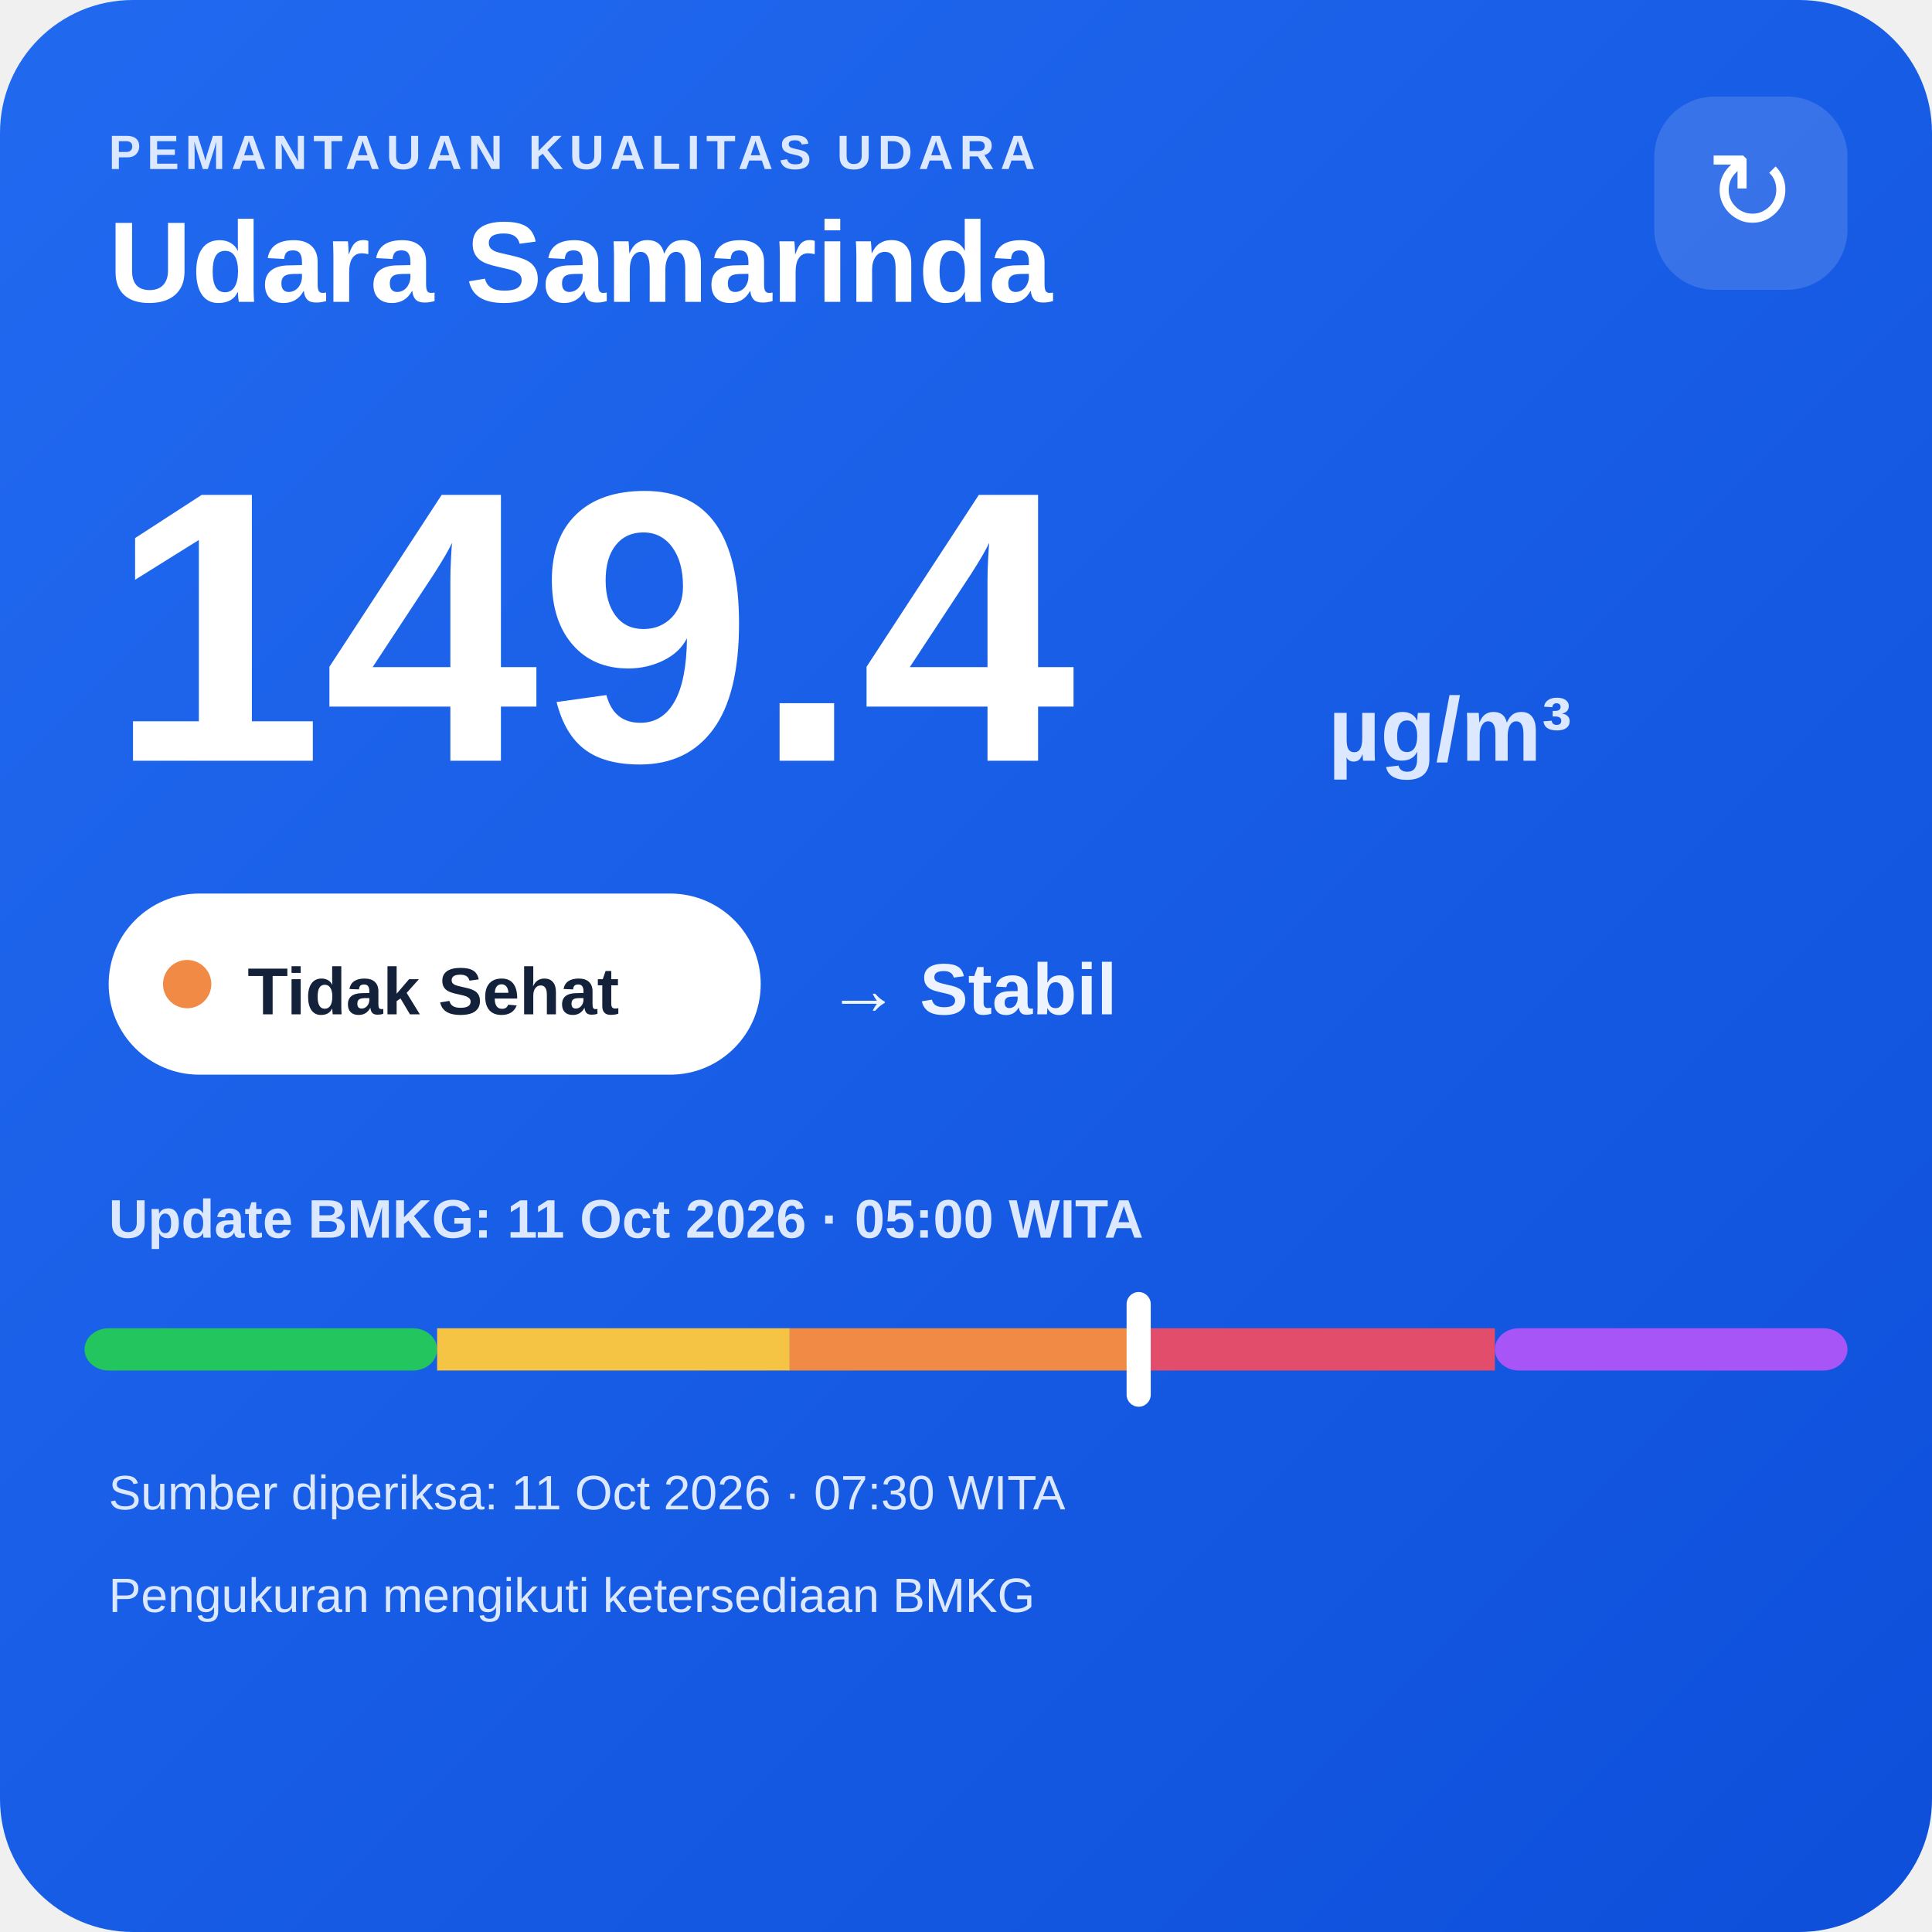
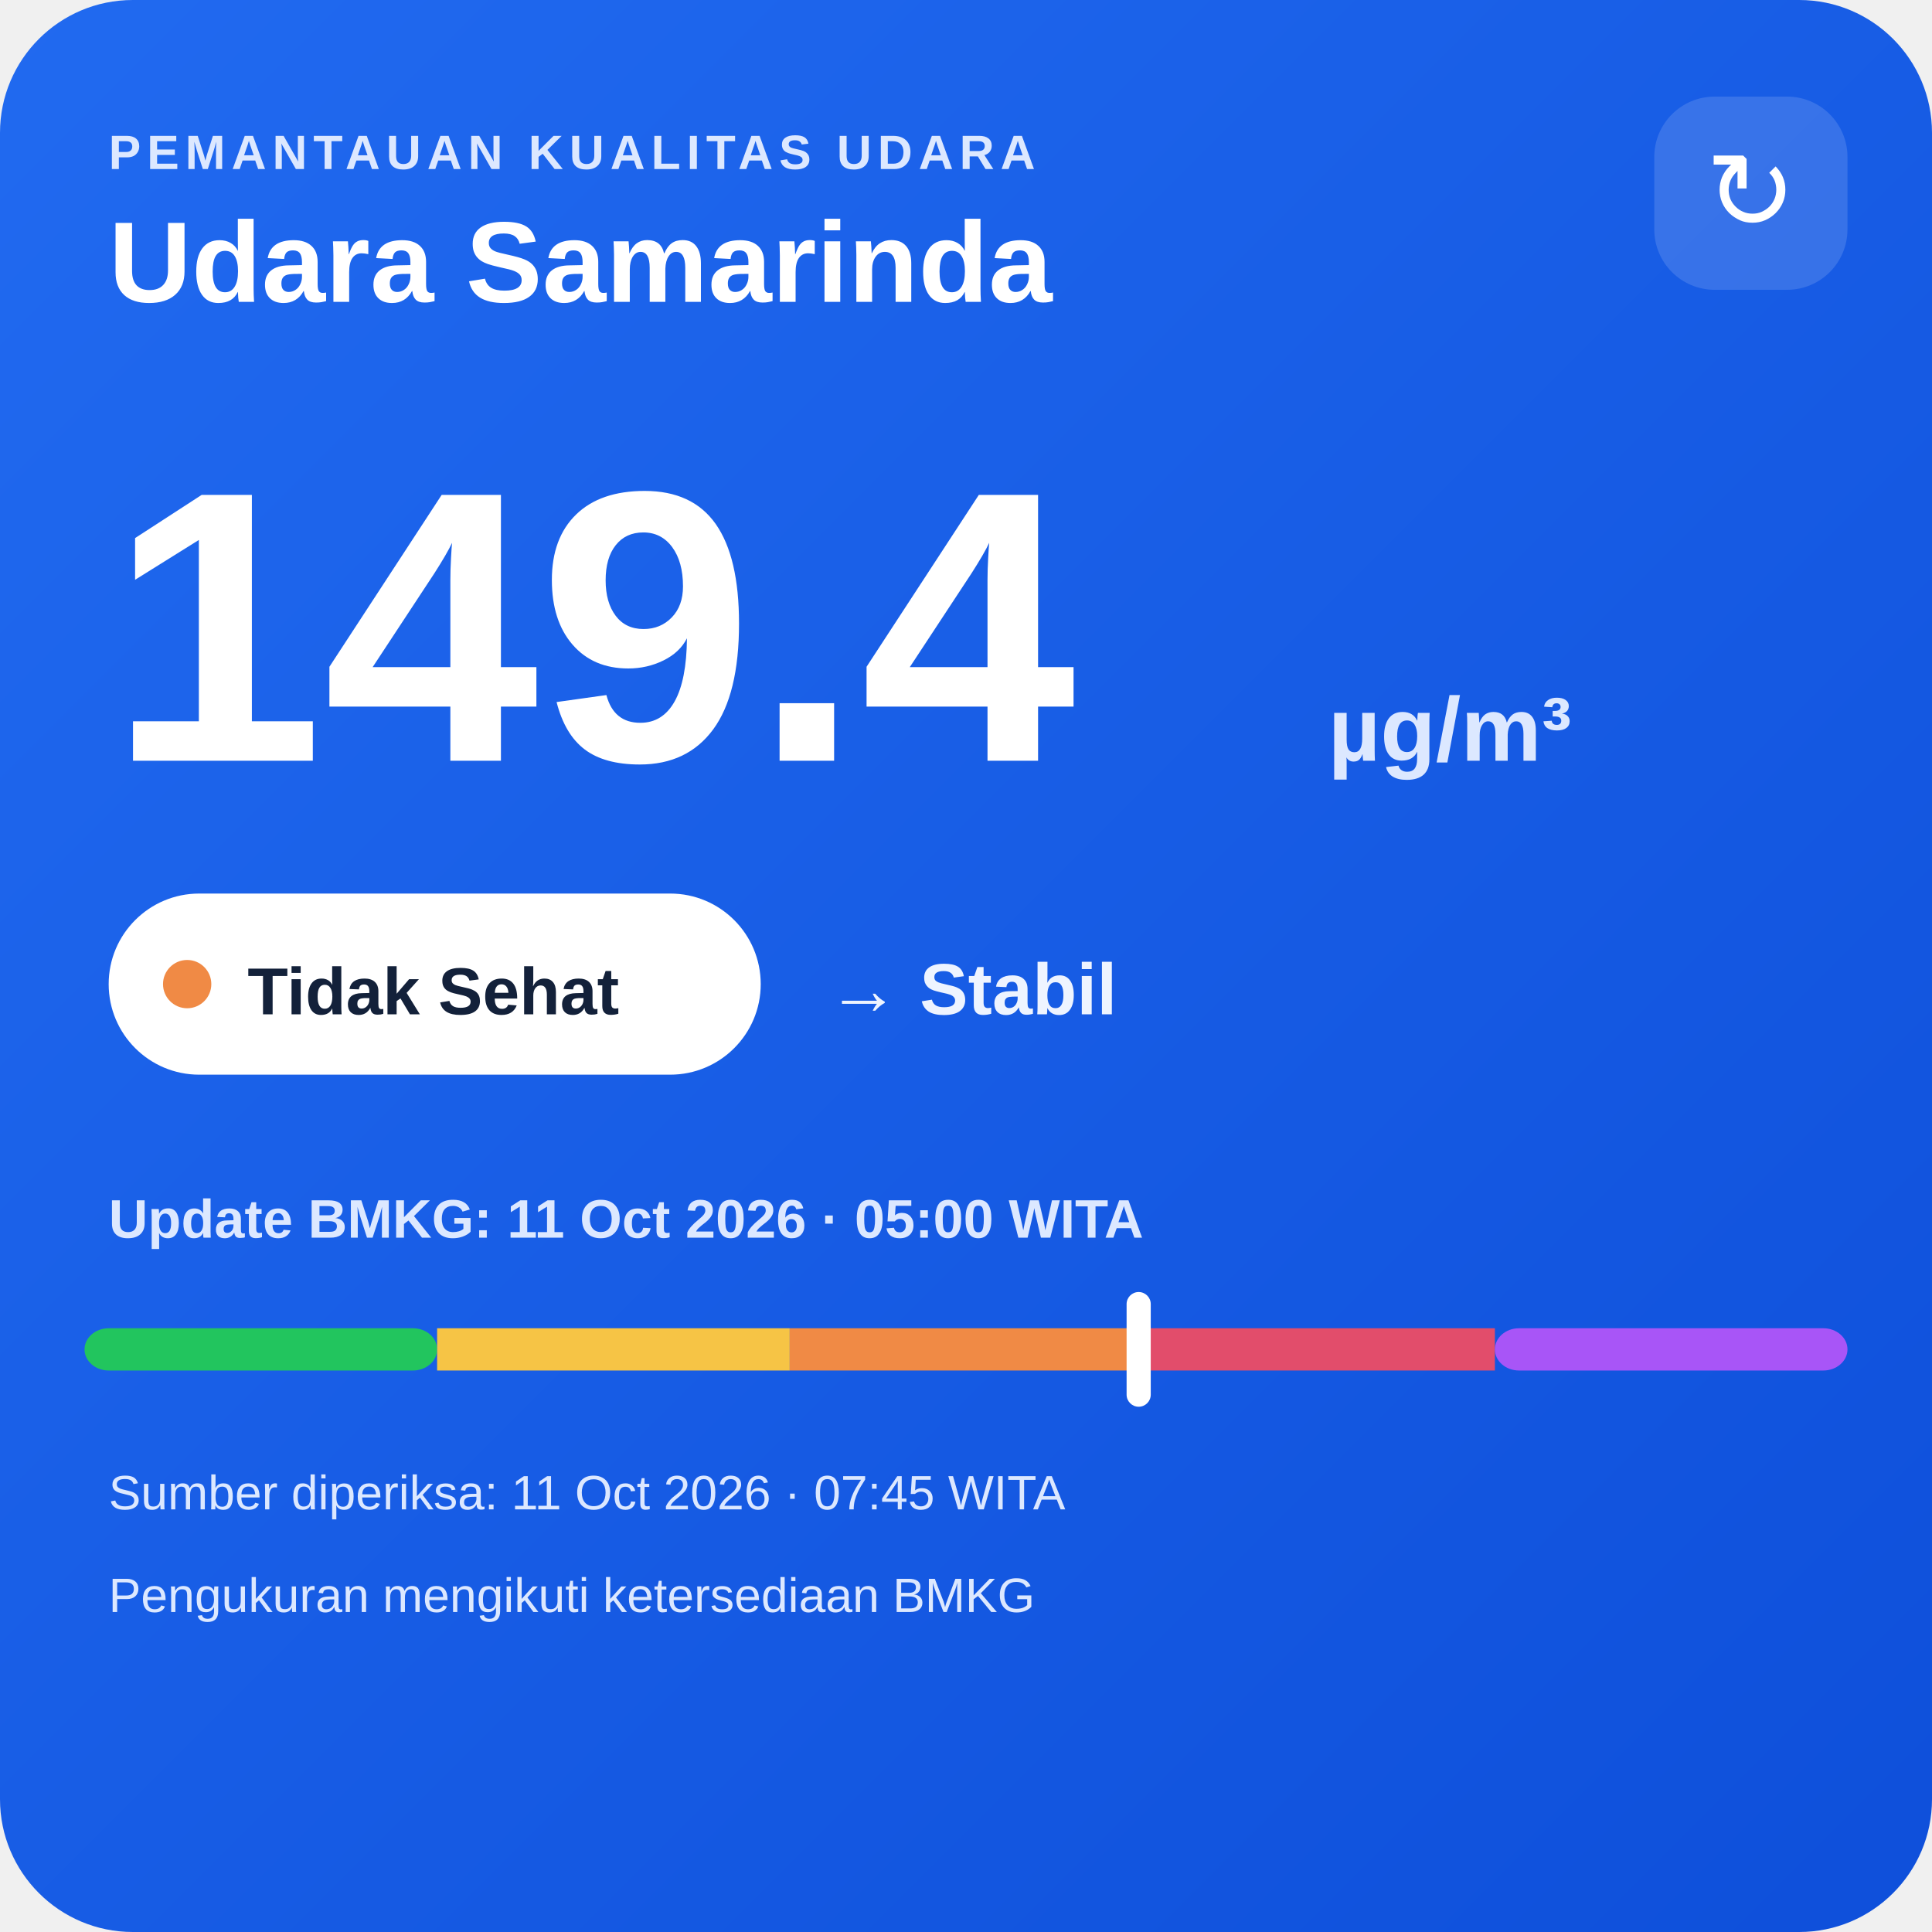
<svg xmlns="http://www.w3.org/2000/svg" width="320" height="320" viewBox="0 0 320 320">
  <defs>
    <linearGradient id="bg" x1="0" y1="0" x2="1" y2="1">
      <stop offset="0" stop-color="#216af0" />
      <stop offset="1" stop-color="#0e4fda" />
    </linearGradient>
  </defs>
  <rect width="320" height="320" rx="22" fill="url(#bg)" />
  <text x="18" y="28" fill="#dce8ff" font-family="Arial,sans-serif" font-size="8" font-weight="700" letter-spacing="1">PEMANTAUAN KUALITAS UDARA</text>
  <text x="18" y="50" fill="#ffffff" font-family="Arial,sans-serif" font-size="19" font-weight="700">Udara Samarinda</text>
  <rect x="274" y="16" width="32" height="32" rx="10" fill="#ffffff" fill-opacity=".14" />
  <text x="290" y="38" text-anchor="middle" fill="#ffffff" font-family="Arial,sans-serif" font-size="18">↻</text>
  <text x="18" y="126" fill="#ffffff" font-family="Arial,sans-serif" font-size="64" font-weight="800">149.4</text>
  <text x="220" y="126" fill="#dce8ff" font-family="Arial,sans-serif" font-size="15" font-weight="700">µg/m³</text>
  <rect x="18" y="148" width="108" height="30" rx="15" fill="#ffffff" />
  <circle cx="31" cy="163" r="4" fill="#f08a45" />
  <text x="41" y="168" fill="#13213a" font-family="Arial,sans-serif" font-size="11" font-weight="700">Tidak Sehat</text>
  <text x="137" y="168" fill="#eef4ff" font-family="Arial,sans-serif" font-size="12" font-weight="700">→ Stabil</text>
  <text x="18" y="205" fill="#dce8ff" font-family="Arial,sans-serif" font-size="9" font-weight="700">Update BMKG: 11 Oct 2026 · 05:00 WITA</text>
  <rect x="14" y="220" width="58.4" height="7" rx="4" fill="#22c55e" />
  <rect x="72.4" y="220" width="58.4" height="7" fill="#f6c445" />
  <rect x="130.8" y="220" width="58.4" height="7" fill="#f08a45" />
  <rect x="189.2" y="220" width="58.4" height="7" fill="#e24d6b" />
  <rect x="247.6" y="220" width="58.4" height="7" rx="4" fill="#a855f7" />
  <rect x="186.6" y="214" width="4" height="19" rx="2" fill="#ffffff" />
-   <text x="18" y="250" fill="#dce8ff" font-family="Arial,sans-serif" font-size="8">Sumber diperiksa: 11 Oct 2026 · 07:30 WITA</text>
+   <text x="18" y="250" fill="#dce8ff" font-family="Arial,sans-serif" font-size="8">Sumber diperiksa: 11 Oct 2026 · 07:45 WITA</text>
  <text x="18" y="267" fill="#dce8ff" font-family="Arial,sans-serif" font-size="8">Pengukuran mengikuti ketersediaan BMKG</text>
</svg>
